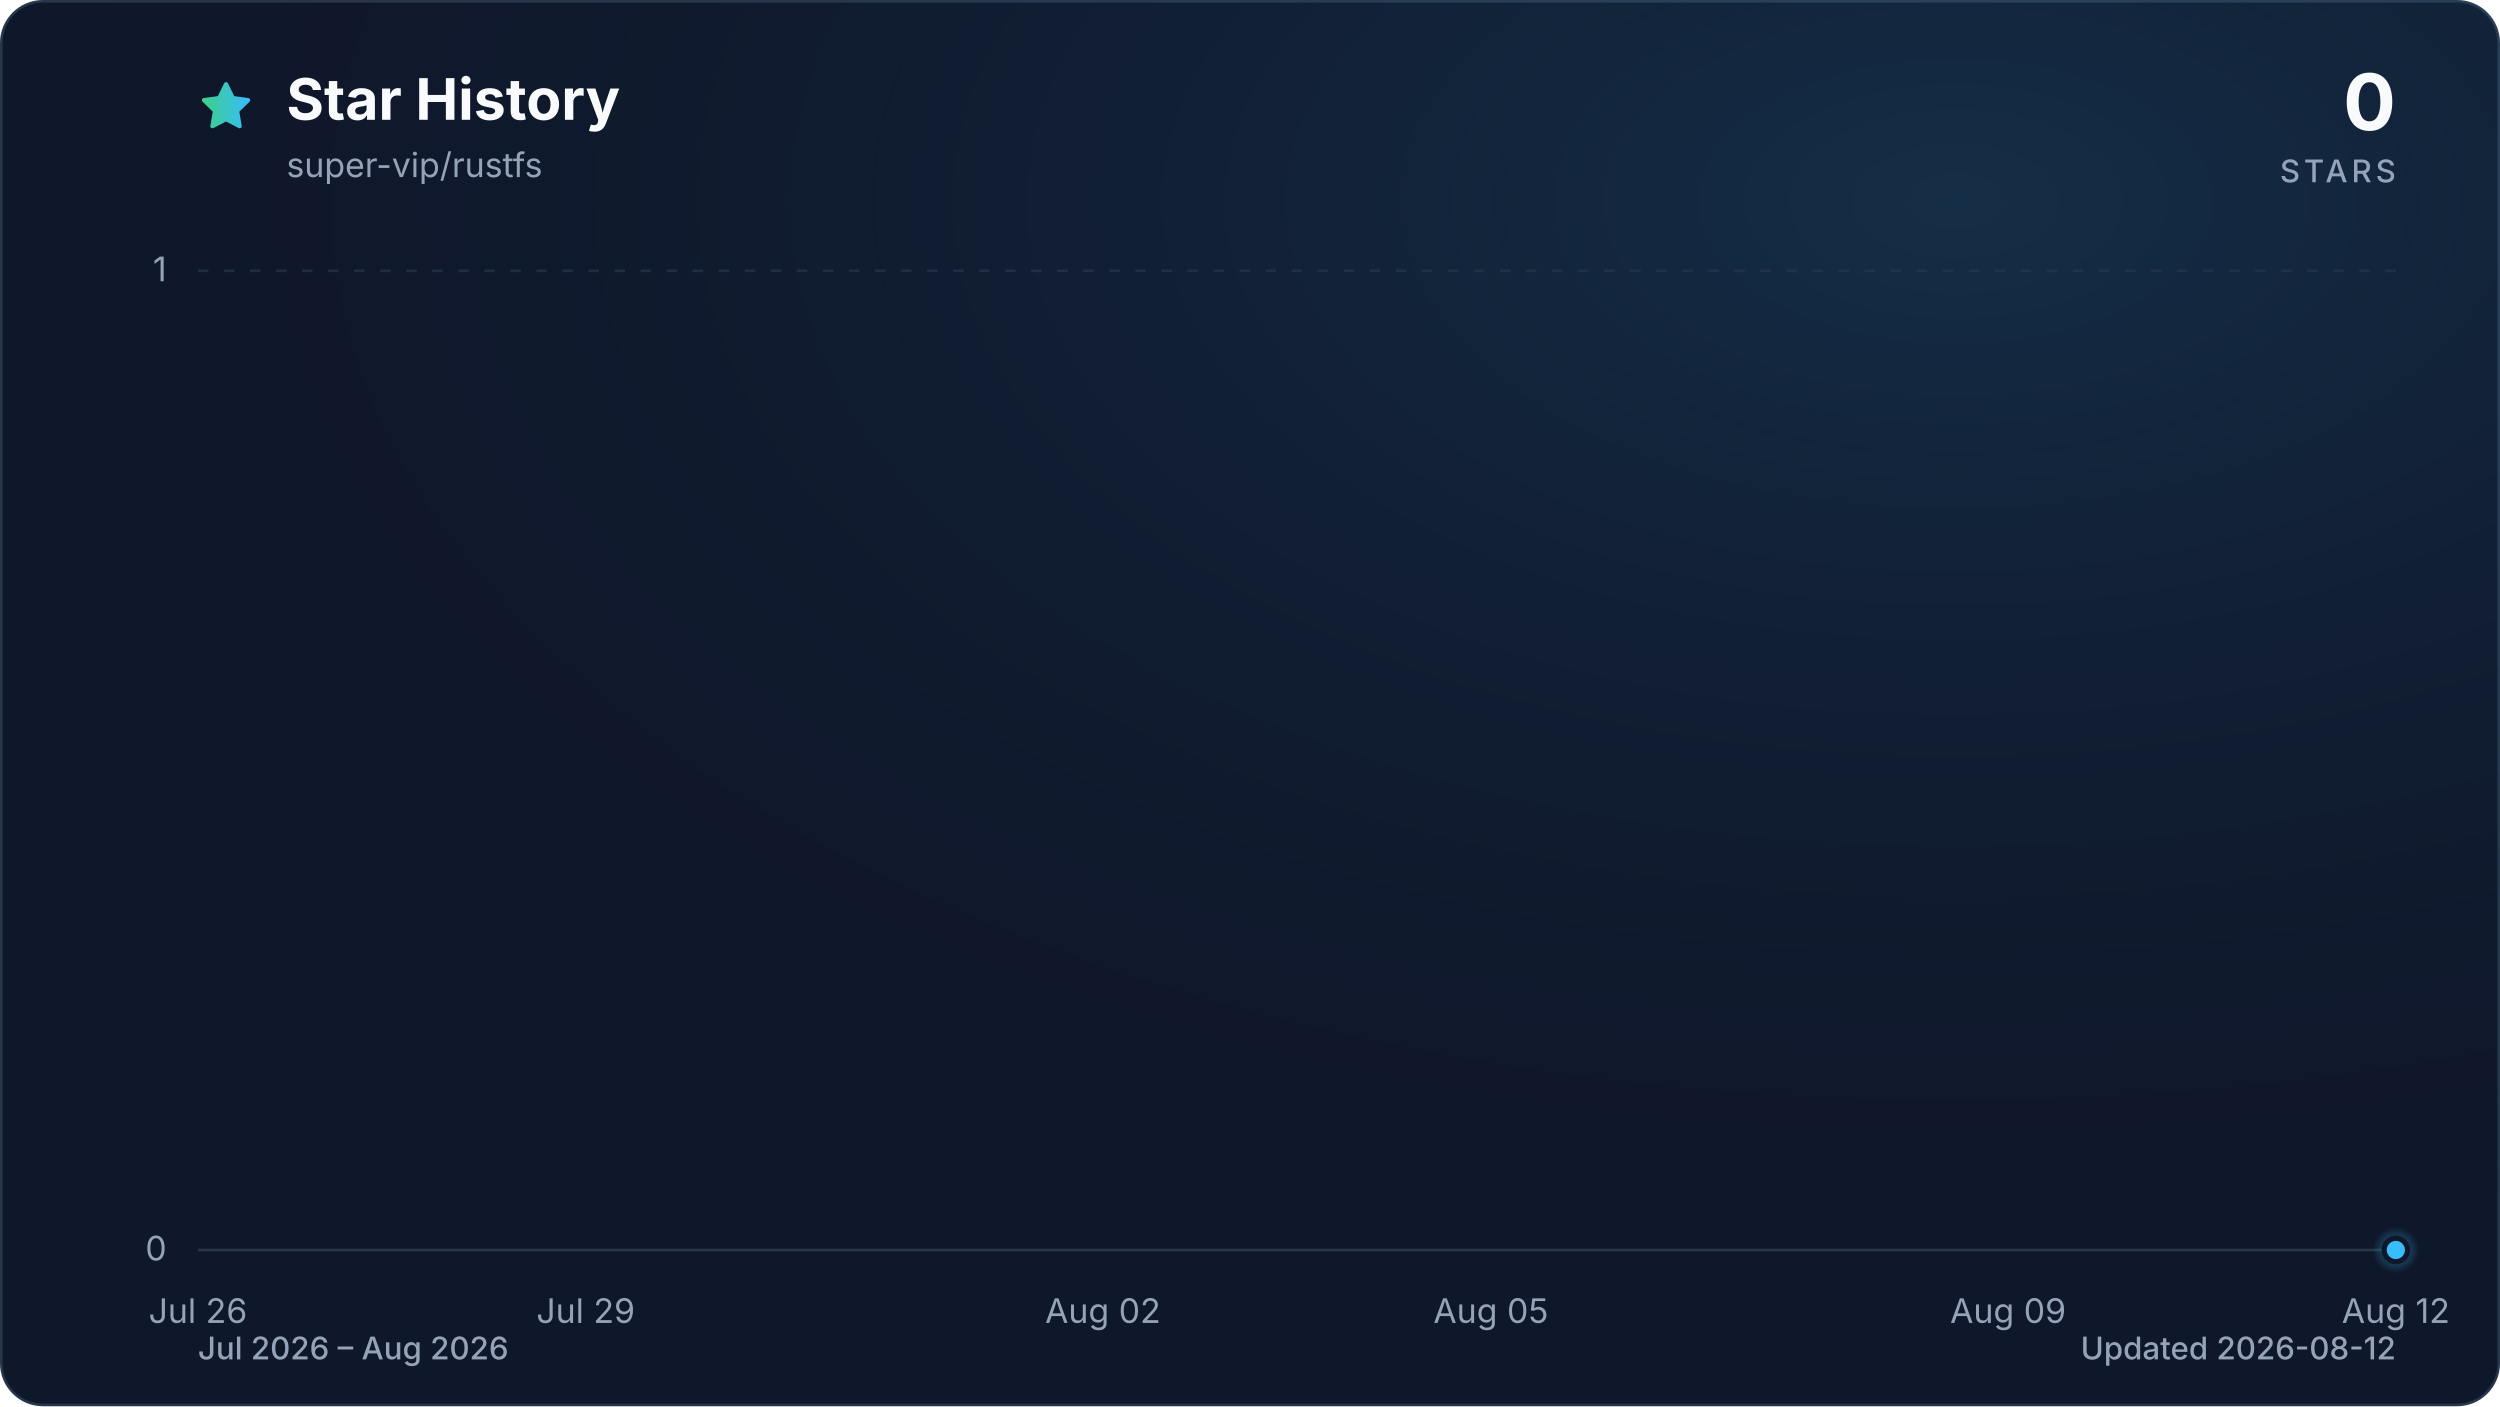
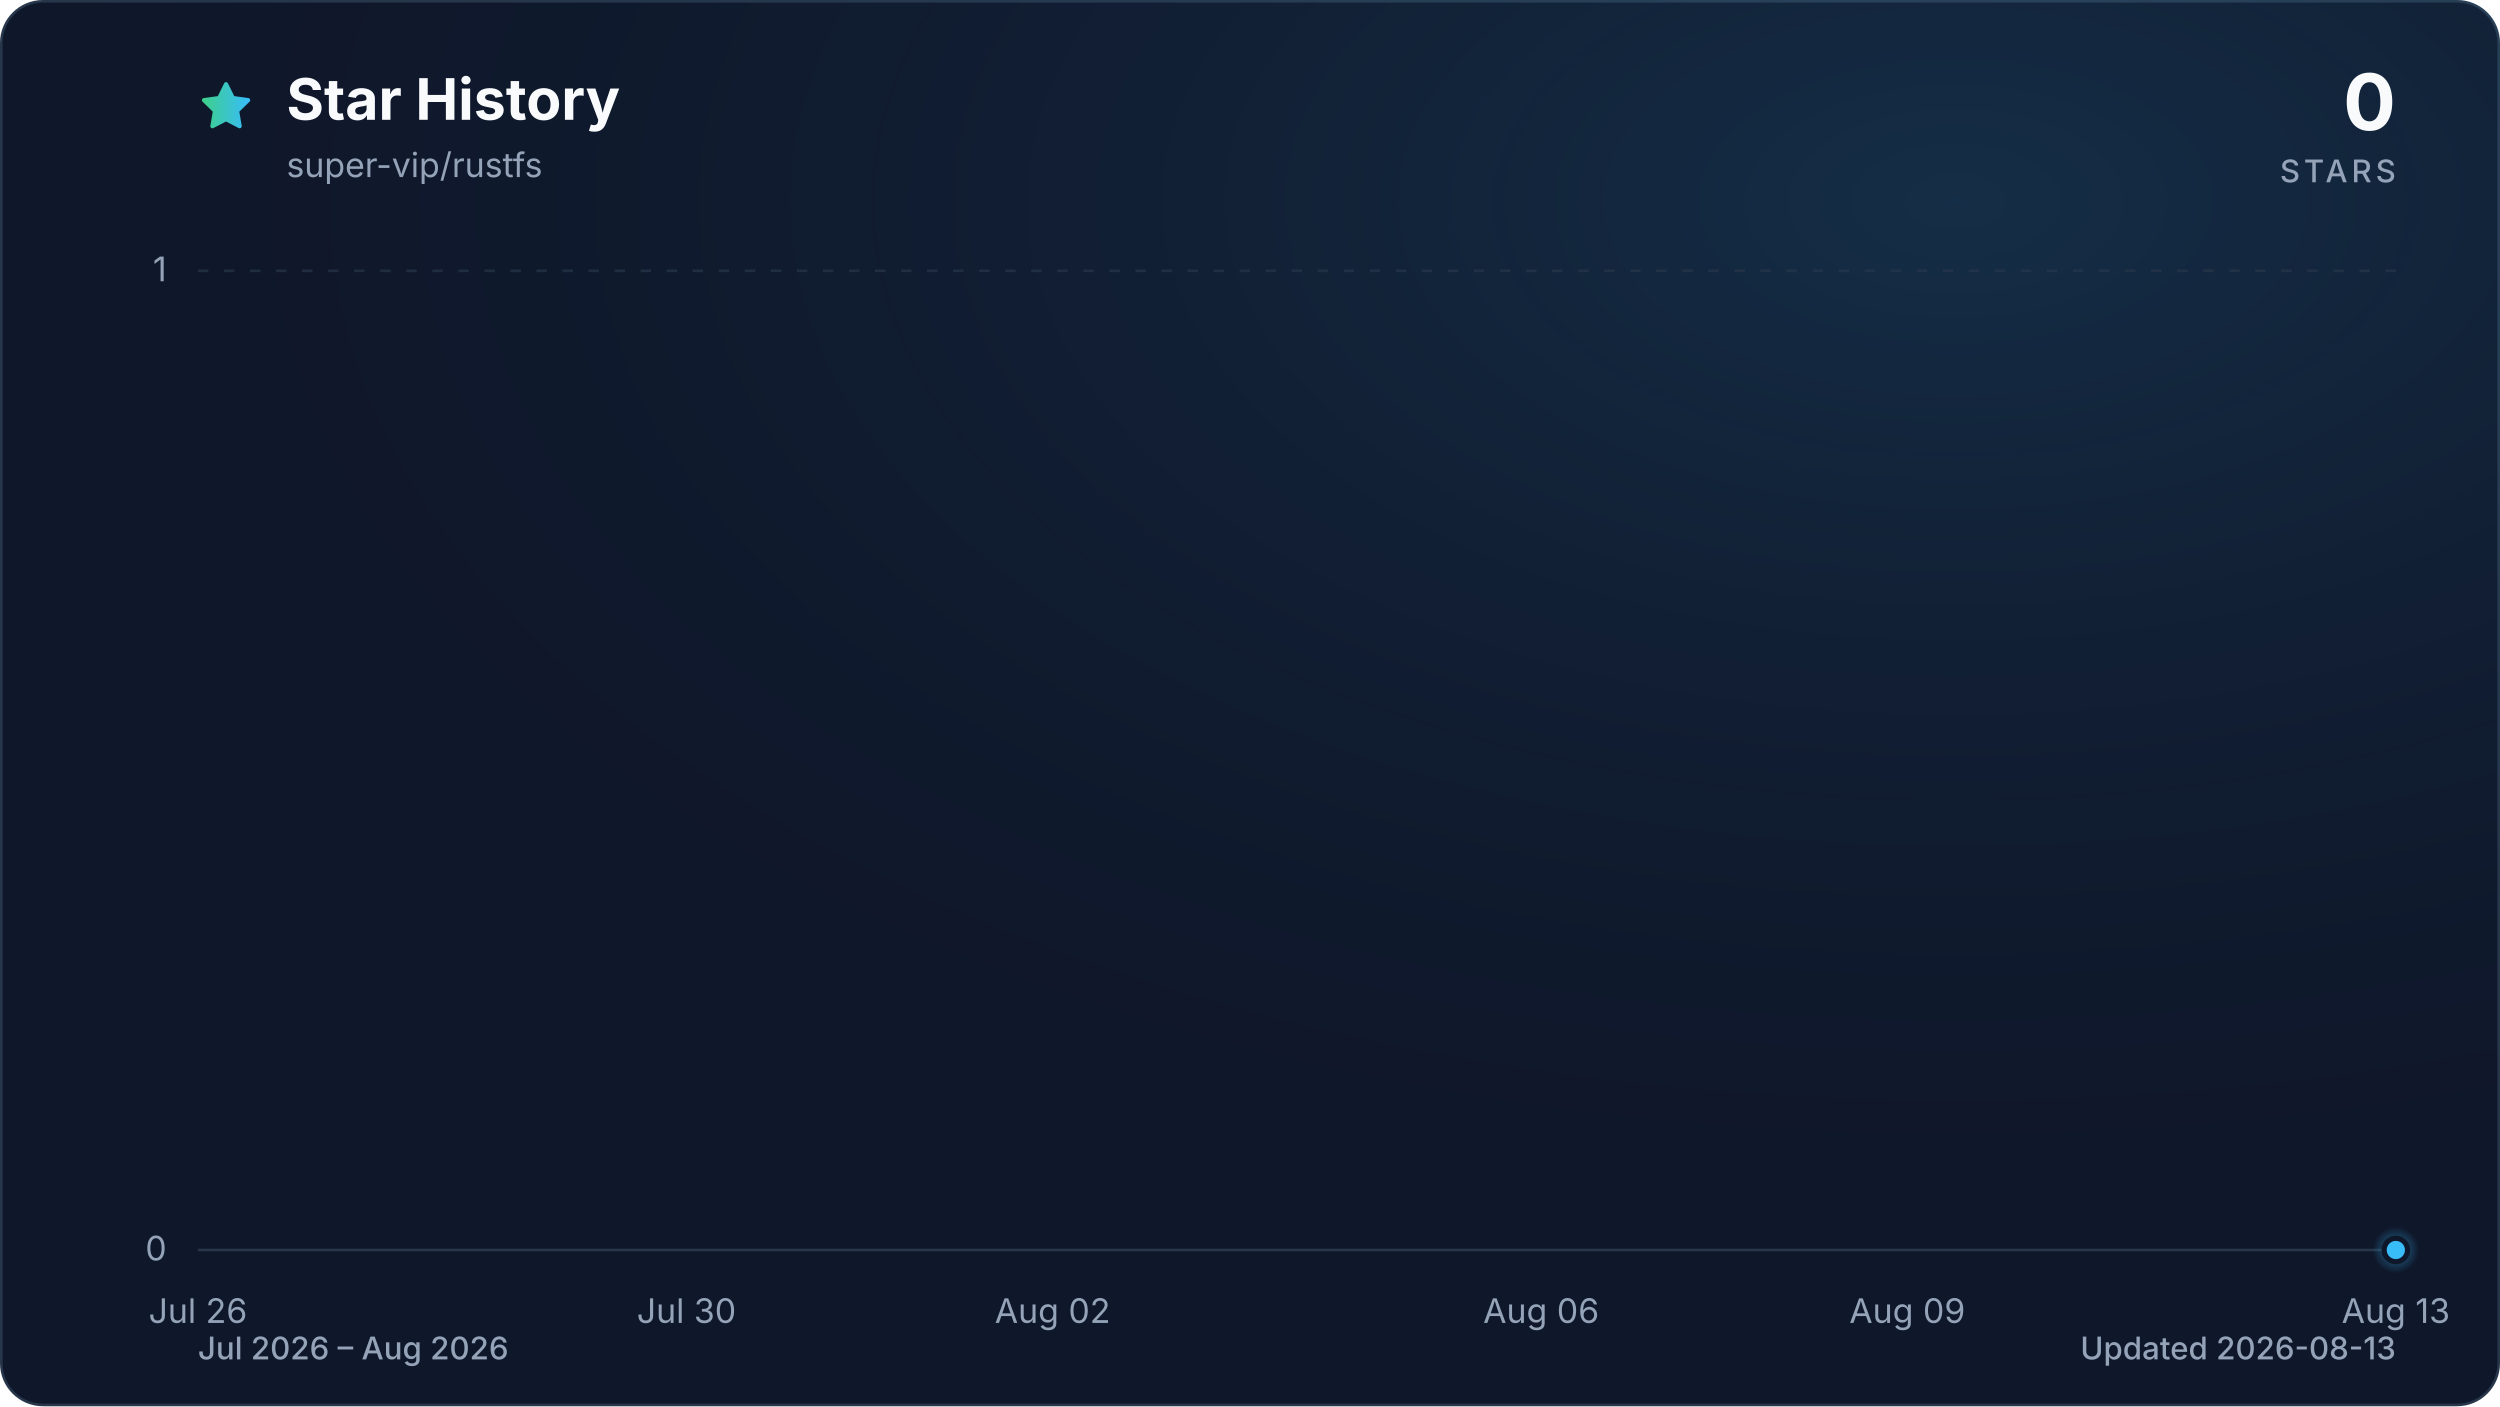
<svg xmlns="http://www.w3.org/2000/svg" viewBox="0 0 960 540" role="img" aria-labelledby="title description" data-style="gradient" data-variant="glow" data-animated="true">
  <defs>
    <linearGradient id="trend" x1="0" y1="0" x2="1" y2="0">
      <stop offset="0%" stop-color="#3ecf8e" />
      <stop offset="100%" stop-color="#38bdf8" />
    </linearGradient>
    <linearGradient id="area" x1="0" y1="0" x2="0" y2="1">
      <stop offset="0%" stop-color="#3ecf8e" stop-opacity="0.30" />
      <stop offset="55%" stop-color="#38bdf8" stop-opacity="0.10" />
      <stop offset="100%" stop-color="#38bdf8" stop-opacity="0.01" />
    </linearGradient>
    <radialGradient id="marker-halo" cx="50%" cy="50%" r="50%">
      <stop offset="0%" stop-color="#38bdf8" stop-opacity="0.55" />
      <stop offset="100%" stop-color="#38bdf8" stop-opacity="0" />
    </radialGradient>
    <radialGradient id="surface-glow" cx="78%" cy="14%" r="80%">
      <stop offset="0%" stop-color="#38bdf8" stop-opacity="0.14" />
      <stop offset="100%" stop-color="#0f172a" stop-opacity="0" />
    </radialGradient>
    <filter id="trend-glow" x="-20%" y="-20%" width="140%" height="140%">
      <feGaussianBlur stdDeviation="7" />
    </filter>
  </defs>
  <style>
.trend-enter{transform-box:fill-box;transform-origin:center;animation:trend-enter 520ms cubic-bezier(0.16,1,0.3,1)}
.marker-enter{transform-box:fill-box;transform-origin:center;animation:marker-enter 320ms cubic-bezier(0.16,1,0.3,1) 200ms both}
.marker-pulse{transform-box:fill-box;transform-origin:center;animation:marker-pulse 2.6s ease-out infinite}
@keyframes trend-enter{from{opacity:.35;transform:translateY(10px)}to{opacity:1;transform:translateY(0)}}
@keyframes marker-enter{from{opacity:0;transform:scale(.4)}to{opacity:1;transform:scale(1)}}
@keyframes marker-pulse{0%{opacity:.5;transform:scale(.7)}70%,100%{opacity:0;transform:scale(2.1)}}
@media (prefers-reduced-motion:reduce){.trend-enter,.marker-enter,.marker-pulse{animation:none!important}}
@media (prefers-reduced-motion:reduce){.marker-pulse{opacity:0}}
</style>
  <rect x="0.5" y="0.5" width="959" height="539" fill="#0f172a" stroke="#27364a" stroke-width="1" rx="16" />
  <rect width="960" height="540" fill="url(#surface-glow)" rx="16" />
  <path d="M12 2.6l2.9 5.9 6.5.9-4.7 4.6 1.1 6.5-5.8-3-5.8 3 1.1-6.5-4.7-4.6 6.5-.9L12 2.6Z" transform="translate(76 30) scale(.9)" fill="url(#trend)" stroke="url(#trend)" stroke-width="1.8" stroke-linejoin="round" aria-hidden="true" />
  <text x="110" y="46" fill="#f8fafc" font-family="ui-sans-serif, system-ui, -apple-system, BlinkMacSystemFont, 'Segoe UI', sans-serif" font-size="22" font-weight="700">Star History</text>
  <text x="110" y="68" fill="#94a3b8" font-family="ui-sans-serif, system-ui, -apple-system, BlinkMacSystemFont, 'Segoe UI', sans-serif" font-size="13">super-vip/rustfs</text>
  <text x="920" y="50" fill="#f8fafc" font-family="ui-sans-serif, system-ui, -apple-system, BlinkMacSystemFont, 'Segoe UI', sans-serif" font-size="30" font-weight="700" text-anchor="end">0</text>
  <text x="920" y="70" fill="#94a3b8" font-family="ui-sans-serif, system-ui, -apple-system, BlinkMacSystemFont, 'Segoe UI', sans-serif" font-size="12" font-weight="500" letter-spacing="1.5" text-anchor="end">STARS</text>
  <line x1="76" y1="480.0" x2="920" y2="480.0" stroke="#27364a" stroke-width="1" stroke-dasharray="0" opacity="1" />
  <text x="64" y="484.0" fill="#94a3b8" font-family="ui-sans-serif, system-ui, -apple-system, BlinkMacSystemFont, 'Segoe UI', sans-serif" font-size="13" text-anchor="end">0</text>
  <line x1="76" y1="104.0" x2="920" y2="104.0" stroke="#27364a" stroke-width="1" stroke-dasharray="4 6" opacity="0.7" />
  <text x="64" y="108.0" fill="#94a3b8" font-family="ui-sans-serif, system-ui, -apple-system, BlinkMacSystemFont, 'Segoe UI', sans-serif" font-size="13" text-anchor="end">1</text>
  <text x="76.0" y="508" fill="#94a3b8" font-family="ui-sans-serif, system-ui, -apple-system, BlinkMacSystemFont, 'Segoe UI', sans-serif" font-size="13" text-anchor="middle">Jul 26</text>
-   <text x="224.9" y="508" fill="#94a3b8" font-family="ui-sans-serif, system-ui, -apple-system, BlinkMacSystemFont, 'Segoe UI', sans-serif" font-size="13" text-anchor="middle">Jul 29</text>
-   <text x="423.5" y="508" fill="#94a3b8" font-family="ui-sans-serif, system-ui, -apple-system, BlinkMacSystemFont, 'Segoe UI', sans-serif" font-size="13" text-anchor="middle">Aug 02</text>
-   <text x="572.5" y="508" fill="#94a3b8" font-family="ui-sans-serif, system-ui, -apple-system, BlinkMacSystemFont, 'Segoe UI', sans-serif" font-size="13" text-anchor="middle">Aug 05</text>
-   <text x="771.1" y="508" fill="#94a3b8" font-family="ui-sans-serif, system-ui, -apple-system, BlinkMacSystemFont, 'Segoe UI', sans-serif" font-size="13" text-anchor="middle">Aug 09</text>
-   <text x="920.0" y="508" fill="#94a3b8" font-family="ui-sans-serif, system-ui, -apple-system, BlinkMacSystemFont, 'Segoe UI', sans-serif" font-size="13" text-anchor="middle">Aug 12</text>
+   <text x="263.6" y="508" fill="#94a3b8" font-family="ui-sans-serif, system-ui, -apple-system, BlinkMacSystemFont, 'Segoe UI', sans-serif" font-size="13" text-anchor="middle">Jul 30</text>
+   <text x="404.2" y="508" fill="#94a3b8" font-family="ui-sans-serif, system-ui, -apple-system, BlinkMacSystemFont, 'Segoe UI', sans-serif" font-size="13" text-anchor="middle">Aug 02</text>
+   <text x="591.8" y="508" fill="#94a3b8" font-family="ui-sans-serif, system-ui, -apple-system, BlinkMacSystemFont, 'Segoe UI', sans-serif" font-size="13" text-anchor="middle">Aug 06</text>
+   <text x="732.4" y="508" fill="#94a3b8" font-family="ui-sans-serif, system-ui, -apple-system, BlinkMacSystemFont, 'Segoe UI', sans-serif" font-size="13" text-anchor="middle">Aug 09</text>
+   <text x="920.0" y="508" fill="#94a3b8" font-family="ui-sans-serif, system-ui, -apple-system, BlinkMacSystemFont, 'Segoe UI', sans-serif" font-size="13" text-anchor="middle">Aug 13</text>
  <g class="trend-enter">
-     <path d="M 76.0 480.0 C 92.5 480.0, 109.1 480.0, 125.6 480.0 C 142.2 480.0, 158.7 480.0, 175.3 480.0 C 191.8 480.0, 208.4 480.0, 224.9 480.0 C 241.5 480.0, 258.0 480.0, 274.6 480.0 C 291.1 480.0, 307.7 480.0, 324.2 480.0 C 340.8 480.0, 357.3 480.0, 373.9 480.0 C 390.4 480.0, 407.0 480.0, 423.5 480.0 C 440.1 480.0, 456.6 480.0, 473.2 480.0 C 489.7 480.0, 506.3 480.0, 522.8 480.0 C 539.4 480.0, 555.9 480.0, 572.5 480.0 C 589.0 480.0, 605.6 480.0, 622.1 480.0 C 638.7 480.0, 655.2 480.0, 671.8 480.0 C 688.3 480.0, 704.9 480.0, 721.4 480.0 C 738.0 480.0, 754.5 480.0, 771.1 480.0 C 787.6 480.0, 804.2 480.0, 820.7 480.0 C 837.3 480.0, 853.8 480.0, 870.4 480.0 C 886.9 480.0, 903.5 480.0, 920.0 480.0 L 920.0 480.0 L 76.0 480.0 Z" fill="url(#area)" />
-     <path d="M 76.0 480.0 C 92.5 480.0, 109.1 480.0, 125.6 480.0 C 142.2 480.0, 158.7 480.0, 175.3 480.0 C 191.8 480.0, 208.4 480.0, 224.9 480.0 C 241.5 480.0, 258.0 480.0, 274.6 480.0 C 291.1 480.0, 307.7 480.0, 324.2 480.0 C 340.8 480.0, 357.3 480.0, 373.9 480.0 C 390.4 480.0, 407.0 480.0, 423.5 480.0 C 440.1 480.0, 456.6 480.0, 473.2 480.0 C 489.7 480.0, 506.3 480.0, 522.8 480.0 C 539.4 480.0, 555.9 480.0, 572.5 480.0 C 589.0 480.0, 605.6 480.0, 622.1 480.0 C 638.7 480.0, 655.2 480.0, 671.8 480.0 C 688.3 480.0, 704.9 480.0, 721.4 480.0 C 738.0 480.0, 754.5 480.0, 771.1 480.0 C 787.6 480.0, 804.2 480.0, 820.7 480.0 C 837.3 480.0, 853.8 480.0, 870.4 480.0 C 886.9 480.0, 903.5 480.0, 920.0 480.0" fill="none" stroke="url(#trend)" stroke-width="12" stroke-linecap="round" stroke-linejoin="round" opacity="0.16" filter="url(#trend-glow)" />
-     <path d="M 76.0 480.0 C 92.5 480.0, 109.1 480.0, 125.6 480.0 C 142.2 480.0, 158.7 480.0, 175.3 480.0 C 191.8 480.0, 208.4 480.0, 224.9 480.0 C 241.5 480.0, 258.0 480.0, 274.6 480.0 C 291.1 480.0, 307.7 480.0, 324.2 480.0 C 340.8 480.0, 357.3 480.0, 373.9 480.0 C 390.4 480.0, 407.0 480.0, 423.5 480.0 C 440.1 480.0, 456.6 480.0, 473.2 480.0 C 489.7 480.0, 506.3 480.0, 522.8 480.0 C 539.4 480.0, 555.9 480.0, 572.5 480.0 C 589.0 480.0, 605.6 480.0, 622.1 480.0 C 638.7 480.0, 655.2 480.0, 671.8 480.0 C 688.3 480.0, 704.9 480.0, 721.4 480.0 C 738.0 480.0, 754.5 480.0, 771.1 480.0 C 787.6 480.0, 804.2 480.0, 820.7 480.0 C 837.3 480.0, 853.8 480.0, 870.4 480.0 C 886.9 480.0, 903.5 480.0, 920.0 480.0" fill="none" stroke="url(#trend)" stroke-width="3" stroke-linecap="round" stroke-linejoin="round" />
+     <path d="M 76.0 480.0 C 91.6 480.0, 107.3 480.0, 122.9 480.0 C 138.5 480.0, 154.1 480.0, 169.8 480.0 C 185.4 480.0, 201.0 480.0, 216.7 480.0 C 232.3 480.0, 247.9 480.0, 263.6 480.0 C 279.2 480.0, 294.8 480.0, 310.4 480.0 C 326.1 480.0, 341.7 480.0, 357.3 480.0 C 373.0 480.0, 388.6 480.0, 404.2 480.0 C 419.9 480.0, 435.5 480.0, 451.1 480.0 C 466.7 480.0, 482.4 480.0, 498.0 480.0 C 513.6 480.0, 529.3 480.0, 544.9 480.0 C 560.5 480.0, 576.1 480.0, 591.8 480.0 C 607.4 480.0, 623.0 480.0, 638.7 480.0 C 654.3 480.0, 669.9 480.0, 685.6 480.0 C 701.2 480.0, 716.8 480.0, 732.4 480.0 C 748.1 480.0, 763.7 480.0, 779.3 480.0 C 795.0 480.0, 810.6 480.0, 826.2 480.0 C 841.9 480.0, 857.5 480.0, 873.1 480.0 C 888.7 480.0, 904.4 480.0, 920.0 480.0 L 920.0 480.0 L 76.0 480.0 Z" fill="url(#area)" />
+     <path d="M 76.0 480.0 C 91.6 480.0, 107.3 480.0, 122.9 480.0 C 138.5 480.0, 154.1 480.0, 169.8 480.0 C 185.4 480.0, 201.0 480.0, 216.7 480.0 C 232.3 480.0, 247.9 480.0, 263.6 480.0 C 279.2 480.0, 294.8 480.0, 310.4 480.0 C 326.1 480.0, 341.7 480.0, 357.3 480.0 C 373.0 480.0, 388.6 480.0, 404.2 480.0 C 419.9 480.0, 435.5 480.0, 451.1 480.0 C 466.7 480.0, 482.4 480.0, 498.0 480.0 C 513.6 480.0, 529.3 480.0, 544.9 480.0 C 560.5 480.0, 576.1 480.0, 591.8 480.0 C 607.4 480.0, 623.0 480.0, 638.7 480.0 C 654.3 480.0, 669.9 480.0, 685.6 480.0 C 701.2 480.0, 716.8 480.0, 732.4 480.0 C 748.1 480.0, 763.7 480.0, 779.3 480.0 C 795.0 480.0, 810.6 480.0, 826.2 480.0 C 841.9 480.0, 857.5 480.0, 873.1 480.0 C 888.7 480.0, 904.4 480.0, 920.0 480.0" fill="none" stroke="url(#trend)" stroke-width="12" stroke-linecap="round" stroke-linejoin="round" opacity="0.16" filter="url(#trend-glow)" />
+     <path d="M 76.0 480.0 C 91.6 480.0, 107.3 480.0, 122.9 480.0 C 138.5 480.0, 154.1 480.0, 169.8 480.0 C 185.4 480.0, 201.0 480.0, 216.7 480.0 C 232.3 480.0, 247.9 480.0, 263.6 480.0 C 279.2 480.0, 294.8 480.0, 310.4 480.0 C 326.1 480.0, 341.7 480.0, 357.3 480.0 C 373.0 480.0, 388.6 480.0, 404.2 480.0 C 419.9 480.0, 435.5 480.0, 451.1 480.0 C 466.7 480.0, 482.4 480.0, 498.0 480.0 C 513.6 480.0, 529.3 480.0, 544.9 480.0 C 560.5 480.0, 576.1 480.0, 591.8 480.0 C 607.4 480.0, 623.0 480.0, 638.7 480.0 C 654.3 480.0, 669.9 480.0, 685.6 480.0 C 701.2 480.0, 716.8 480.0, 732.4 480.0 C 748.1 480.0, 763.7 480.0, 779.3 480.0 C 795.0 480.0, 810.6 480.0, 826.2 480.0 C 841.9 480.0, 857.5 480.0, 873.1 480.0 C 888.7 480.0, 904.4 480.0, 920.0 480.0" fill="none" stroke="url(#trend)" stroke-width="3" stroke-linecap="round" stroke-linejoin="round" />
  </g>
  <g class="marker-enter">
    <circle class="marker-pulse" cx="920.0" cy="480.0" r="9" fill="url(#marker-halo)" />
    <circle cx="920.0" cy="480.0" r="4.5" fill="#38bdf8" stroke="#0f172a" stroke-width="2" />
  </g>
  <text x="76" y="522" fill="#94a3b8" font-family="ui-sans-serif, system-ui, -apple-system, BlinkMacSystemFont, 'Segoe UI', sans-serif" font-size="12" font-weight="500">Jul 2026 – Aug 2026</text>
-   <text x="920" y="522" fill="#94a3b8" font-family="ui-sans-serif, system-ui, -apple-system, BlinkMacSystemFont, 'Segoe UI', sans-serif" font-size="12" font-weight="500" text-anchor="end">Updated 2026-08-12</text>
+   <text x="920" y="522" fill="#94a3b8" font-family="ui-sans-serif, system-ui, -apple-system, BlinkMacSystemFont, 'Segoe UI', sans-serif" font-size="12" font-weight="500" text-anchor="end">Updated 2026-08-13</text>
</svg>
